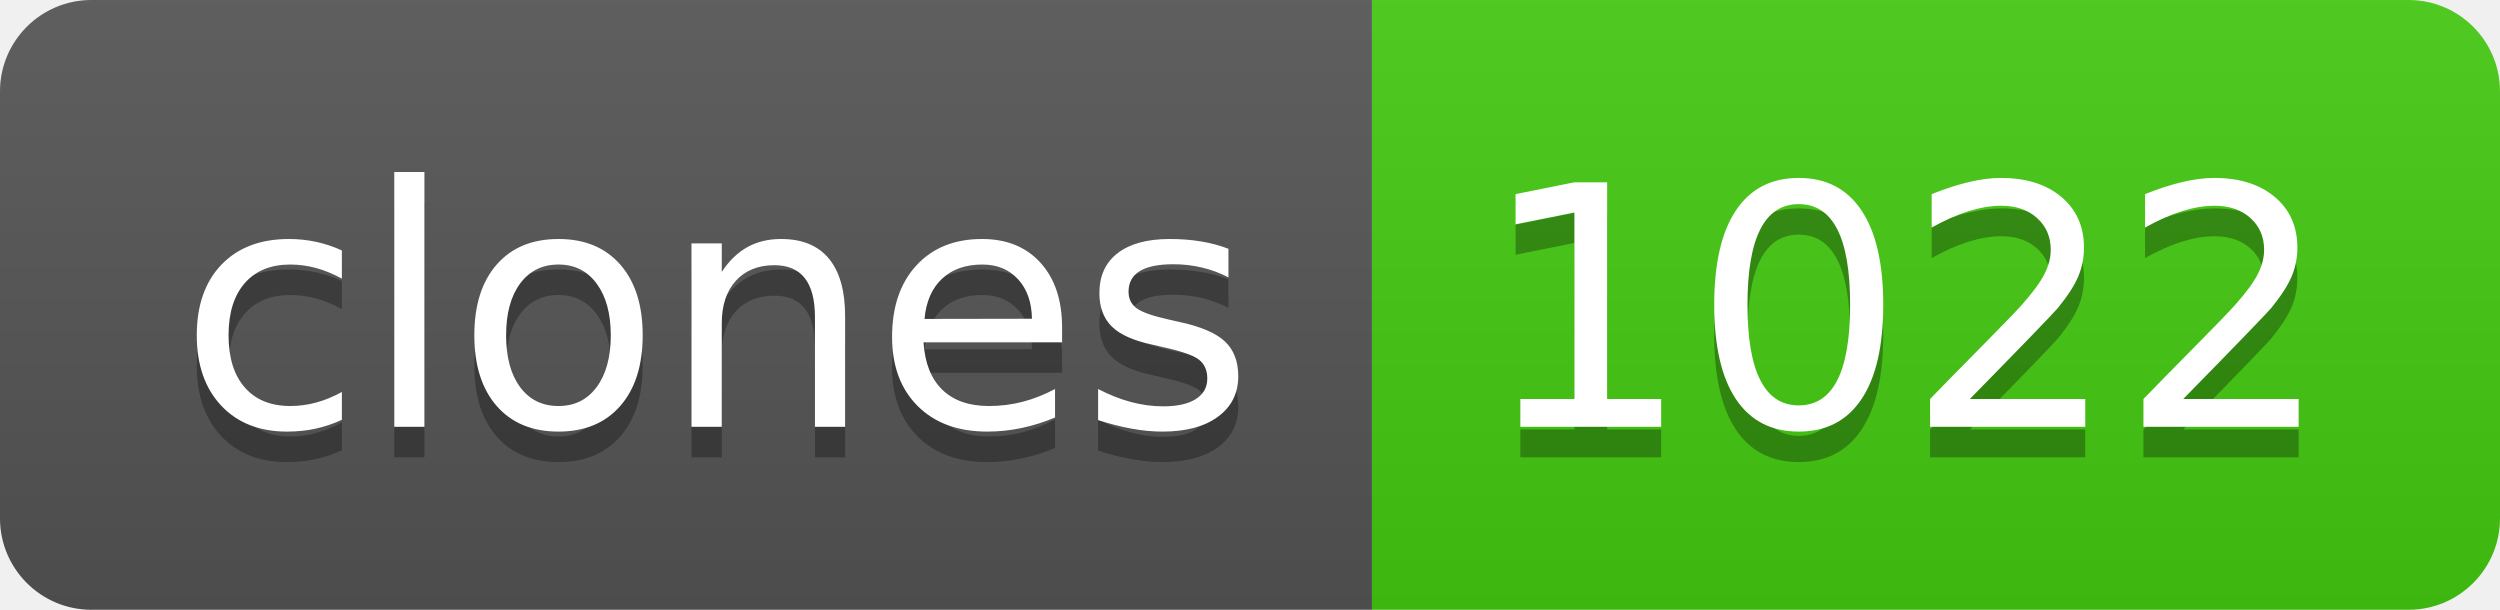
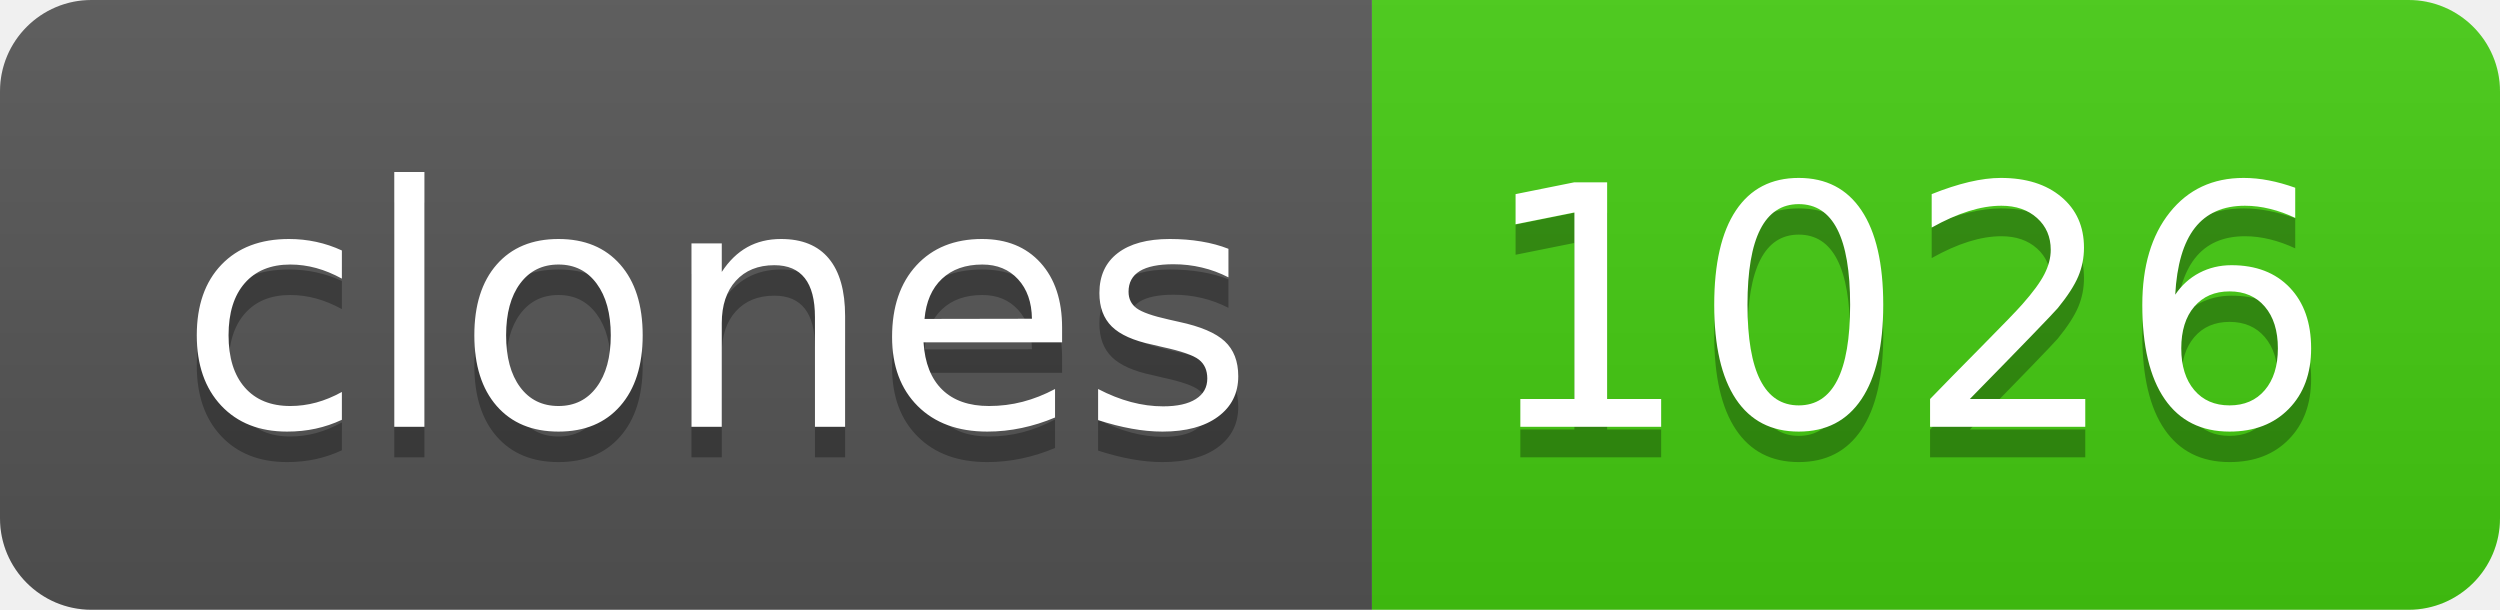
- <svg xmlns="http://www.w3.org/2000/svg" width="82" height="20" role="img" aria-label="clones: 1022">
+ <svg xmlns="http://www.w3.org/2000/svg" width="82" height="20" role="img" aria-label="clones: 1026">
  <linearGradient id="s" x2="0" y2="100%">
    <stop offset="0" stop-color="#bbb" stop-opacity=".1" />
    <stop offset="1" stop-opacity=".1" />
  </linearGradient>
  <clipPath id="r">
    <rect width="82" height="20" rx="3" fill="#fff" />
  </clipPath>
  <g clip-path="url(#r)">
    <rect width="45" height="20" fill="#555" />
    <rect x="45" width="37" height="20" fill="#4c1" />
    <rect width="82" height="20" fill="url(#s)" />
  </g>
  <g fill="#fff" text-anchor="middle" font-family="Verdana,Geneva,DejaVu Sans,sans-serif" text-rendering="geometricPrecision" font-size="110">
    <text aria-hidden="true" x="235" y="150" fill="#010101" fill-opacity=".3" transform="scale(.1)" textLength="350">clones</text>
    <text x="235" y="140" transform="scale(.1)" fill="#fff" textLength="350">clones</text>
-     <text aria-hidden="true" x="625" y="150" fill="#010101" fill-opacity=".3" transform="scale(.1)" textLength="270">1022</text>
-     <text x="625" y="140" transform="scale(.1)" fill="#fff" textLength="270">1022</text>
+     <text aria-hidden="true" x="625" y="150" fill="#010101" fill-opacity=".3" transform="scale(.1)" textLength="270">1026</text>
+     <text x="625" y="140" transform="scale(.1)" fill="#fff" textLength="270">1026</text>
  </g>
</svg>
